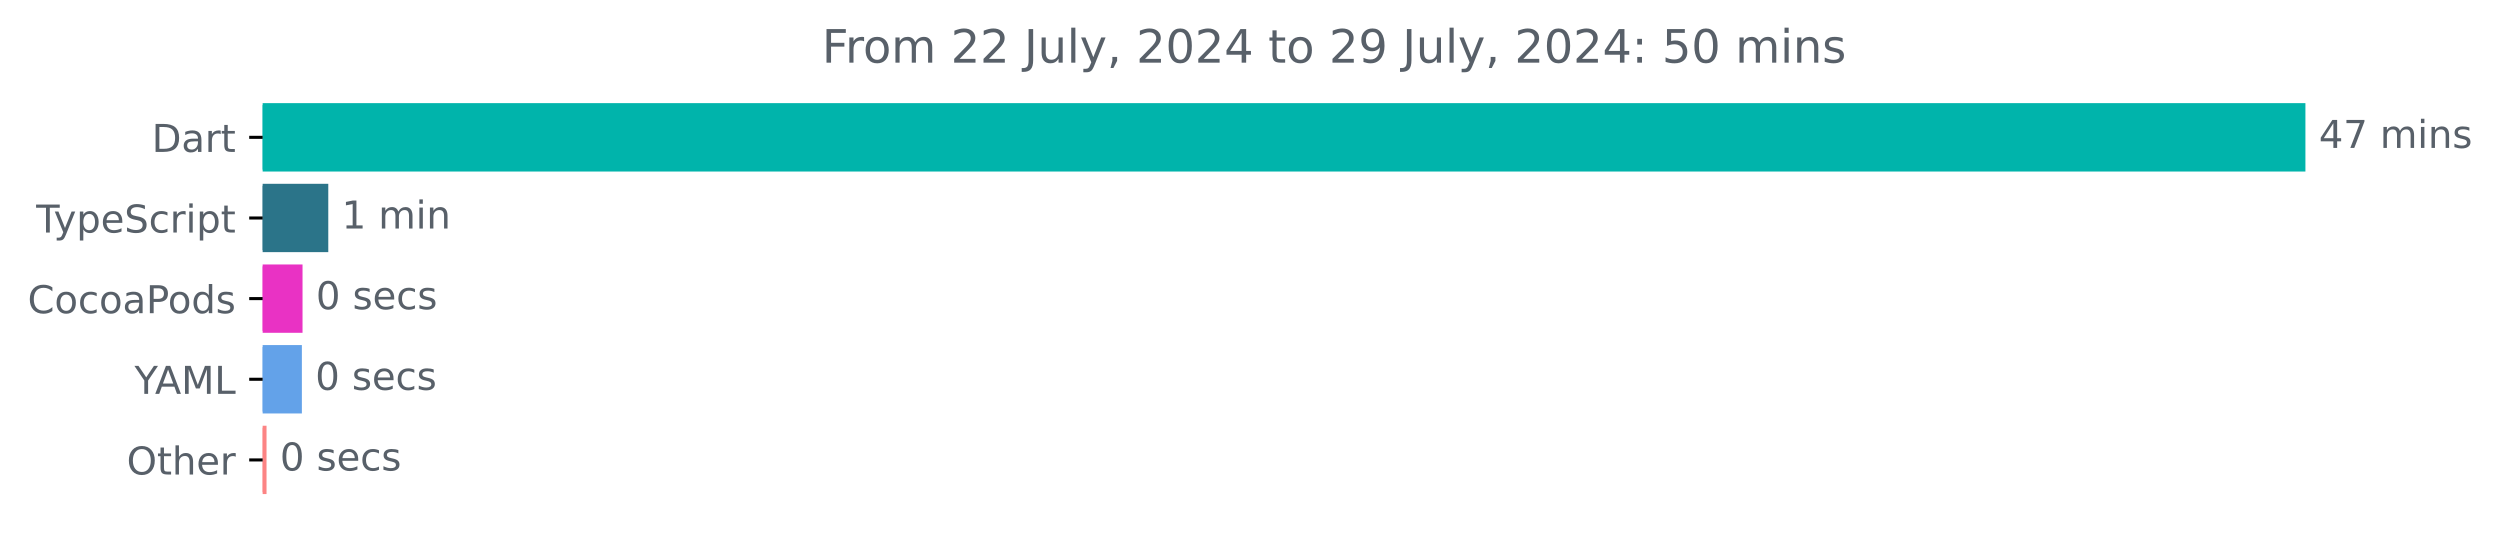
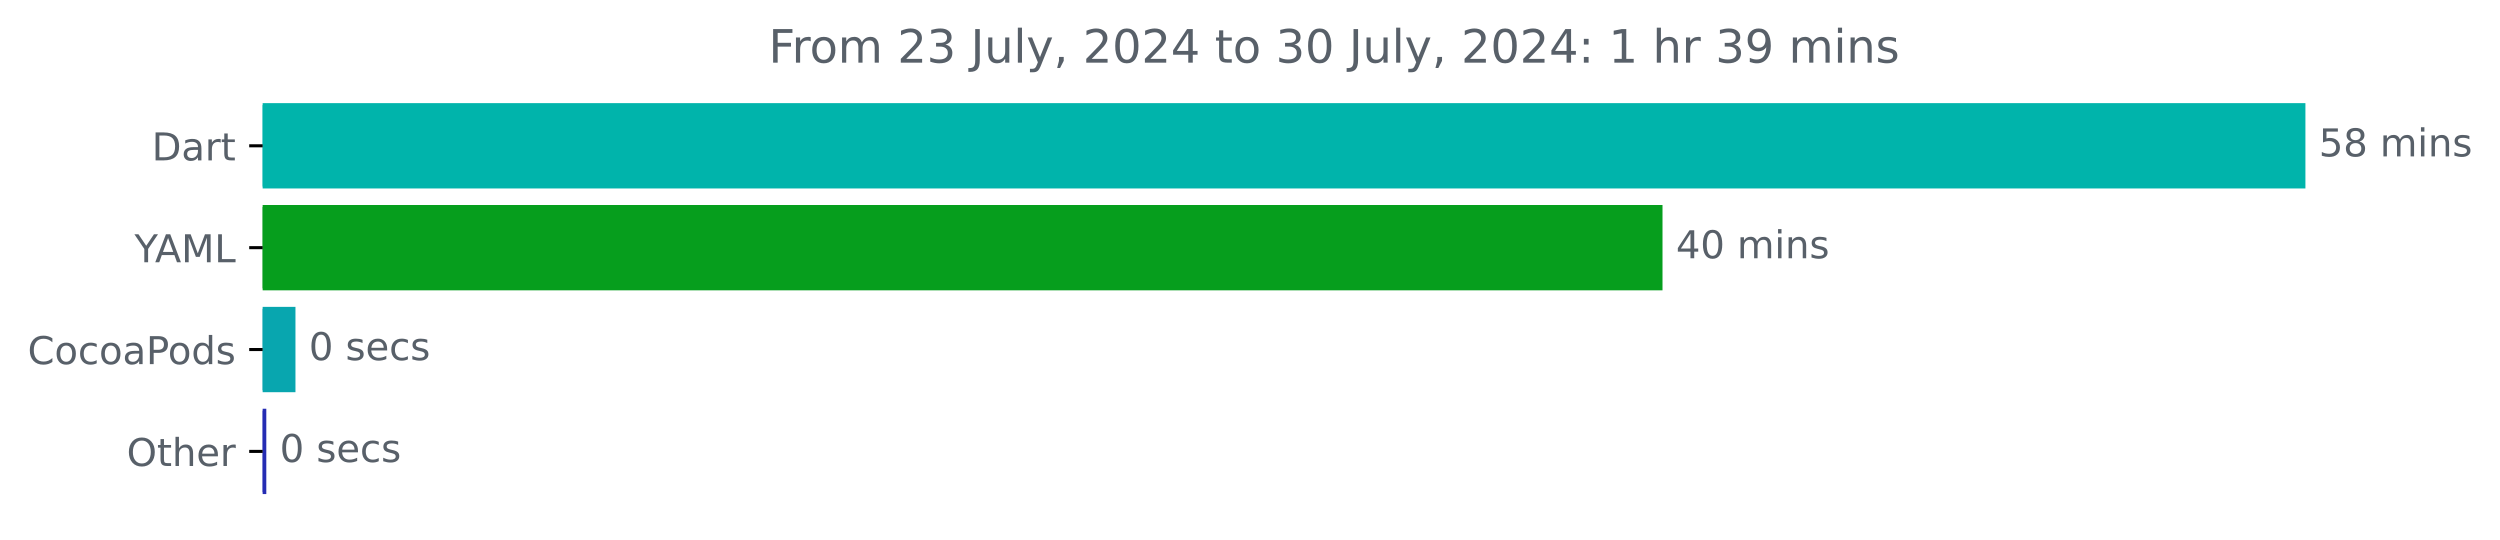
<svg xmlns="http://www.w3.org/2000/svg" xmlns:xlink="http://www.w3.org/1999/xlink" width="650.988pt" height="140.398pt" viewBox="0 0 650.988 140.398" version="1.1">
  <defs>
    <style type="text/css">*{stroke-linejoin: round; stroke-linecap: butt}</style>
  </defs>
  <g id="figure_1">
    <g id="patch_1">
      <path d="M 0 140.398  L 650.988 140.398  L 650.988 0  L 0 0  L 0 140.398  z " style="fill: none" />
    </g>
    <g id="axes_1">
      <g id="patch_2">
-         <path d="M 68.391 27.358  L 599.819 27.358  L 599.819 44.158  L 68.391 44.158  z " clip-path="url(#p384aca1b5e)" style="fill: #00b4ab; stroke: #00b4ab; stroke-linejoin: miter" />
+         <path d="M 68.391 27.358  L 599.819 27.358  L 599.819 48.579  L 68.391 48.579  z " clip-path="url(#pcfcf6b68cc)" style="fill: #00b4ab; stroke: #00b4ab; stroke-linejoin: miter" />
      </g>
      <g id="patch_3">
-         <path d="M 68.391 48.358  L 84.982 48.358  L 84.982 65.158  L 68.391 65.158  z " clip-path="url(#p384aca1b5e)" style="fill: #2b7489; stroke: #2b7489; stroke-linejoin: miter" />
+         <path d="M 68.391 53.884  L 432.409 53.884  L 432.409 75.105  L 68.391 75.105  z " clip-path="url(#pcfcf6b68cc)" style="fill: #069e1d; stroke: #069e1d; stroke-linejoin: miter" />
      </g>
      <g id="patch_4">
-         <path d="M 68.391 69.358  L 78.277 69.358  L 78.277 86.158  L 68.391 86.158  z " clip-path="url(#p384aca1b5e)" style="fill: #e932c4; stroke: #e932c4; stroke-linejoin: miter" />
+         <path d="M 68.391 80.411  L 76.436 80.411  L 76.436 101.632  L 68.391 101.632  z " clip-path="url(#pcfcf6b68cc)" style="fill: #08a6af; stroke: #08a6af; stroke-linejoin: miter" />
      </g>
      <g id="patch_5">
-         <path d="M 68.391 90.358  L 78.107 90.358  L 78.107 107.158  L 68.391 107.158  z " clip-path="url(#p384aca1b5e)" style="fill: #63a2e9; stroke: #63a2e9; stroke-linejoin: miter" />
-       </g>
-       <g id="patch_6">
-         <path d="M 68.391 111.358  L 68.902 111.358  L 68.902 128.158  L 68.391 128.158  z " clip-path="url(#p384aca1b5e)" style="fill: #fc8484; stroke: #fc8484; stroke-linejoin: miter" />
+         <path d="M 68.391 106.937  L 68.843 106.937  L 68.843 128.158  L 68.391 128.158  z " clip-path="url(#pcfcf6b68cc)" style="fill: #252cb3; stroke: #252cb3; stroke-linejoin: miter" />
      </g>
      <g id="matplotlib.axis_1" />
      <g id="matplotlib.axis_2">
        <g id="ytick_1">
          <g id="line2d_1">
            <defs>
-               <path id="m80324b07c3" d="M 0 0  L -3.5 0  " style="stroke: #000000; stroke-width: 0.8" />
+               <path id="m6714630348" d="M 0 0  L -3.5 0  " style="stroke: #000000; stroke-width: 0.8" />
            </defs>
            <g>
-               <use xlink:href="#m80324b07c3" x="68.391" y="35.758" style="stroke: #000000; stroke-width: 0.8" />
+               <use xlink:href="#m6714630348" x="68.391" y="37.969" style="stroke: #000000; stroke-width: 0.8" />
            </g>
          </g>
          <g id="text_1">
-             <g style="fill: #586069" transform="translate(39.53125 39.55734) scale(0.1 -0.1)">
+             <g style="fill: #586069" transform="translate(39.53125 41.76787) scale(0.1 -0.1)">
              <defs>
                <path id="DejaVuSans-44" d="M 1259 4147  L 1259 519  L 2022 519  Q 2988 519 3436 956  Q 3884 1394 3884 2338  Q 3884 3275 3436 3711  Q 2988 4147 2022 4147  L 1259 4147  z M 628 4666  L 1925 4666  Q 3281 4666 3915 4102  Q 4550 3538 4550 2338  Q 4550 1131 3912 565  Q 3275 0 1925 0  L 628 0  L 628 4666  z " transform="scale(0.015625)" />
                <path id="DejaVuSans-61" d="M 2194 1759  Q 1497 1759 1228 1600  Q 959 1441 959 1056  Q 959 750 1161 570  Q 1363 391 1709 391  Q 2188 391 2477 730  Q 2766 1069 2766 1631  L 2766 1759  L 2194 1759  z M 3341 1997  L 3341 0  L 2766 0  L 2766 531  Q 2569 213 2275 61  Q 1981 -91 1556 -91  Q 1019 -91 701 211  Q 384 513 384 1019  Q 384 1609 779 1909  Q 1175 2209 1959 2209  L 2766 2209  L 2766 2266  Q 2766 2663 2505 2880  Q 2244 3097 1772 3097  Q 1472 3097 1187 3025  Q 903 2953 641 2809  L 641 3341  Q 956 3463 1253 3523  Q 1550 3584 1831 3584  Q 2591 3584 2966 3190  Q 3341 2797 3341 1997  z " transform="scale(0.015625)" />
                <path id="DejaVuSans-72" d="M 2631 2963  Q 2534 3019 2420 3045  Q 2306 3072 2169 3072  Q 1681 3072 1420 2755  Q 1159 2438 1159 1844  L 1159 0  L 581 0  L 581 3500  L 1159 3500  L 1159 2956  Q 1341 3275 1631 3429  Q 1922 3584 2338 3584  Q 2397 3584 2469 3576  Q 2541 3569 2628 3553  L 2631 2963  z " transform="scale(0.015625)" />
                <path id="DejaVuSans-74" d="M 1172 4494  L 1172 3500  L 2356 3500  L 2356 3053  L 1172 3053  L 1172 1153  Q 1172 725 1289 603  Q 1406 481 1766 481  L 2356 481  L 2356 0  L 1766 0  Q 1100 0 847 248  Q 594 497 594 1153  L 594 3053  L 172 3053  L 172 3500  L 594 3500  L 594 4494  L 1172 4494  z " transform="scale(0.015625)" />
              </defs>
              <use xlink:href="#DejaVuSans-44" />
              <use xlink:href="#DejaVuSans-61" x="77.002" />
              <use xlink:href="#DejaVuSans-72" x="138.281" />
              <use xlink:href="#DejaVuSans-74" x="179.395" />
            </g>
          </g>
        </g>
        <g id="ytick_2">
          <g id="line2d_2">
            <g>
-               <use xlink:href="#m80324b07c3" x="68.391" y="56.758" style="stroke: #000000; stroke-width: 0.8" />
+               <use xlink:href="#m6714630348" x="68.391" y="64.495" style="stroke: #000000; stroke-width: 0.8" />
            </g>
          </g>
          <g id="text_2">
-             <g style="fill: #586069" transform="translate(9.420312 60.55734) scale(0.1 -0.1)">
-               <defs>
-                 <path id="DejaVuSans-54" d="M -19 4666  L 3928 4666  L 3928 4134  L 2272 4134  L 2272 0  L 1638 0  L 1638 4134  L -19 4134  L -19 4666  z " transform="scale(0.015625)" />
-                 <path id="DejaVuSans-79" d="M 2059 -325  Q 1816 -950 1584 -1140  Q 1353 -1331 966 -1331  L 506 -1331  L 506 -850  L 844 -850  Q 1081 -850 1212 -737  Q 1344 -625 1503 -206  L 1606 56  L 191 3500  L 800 3500  L 1894 763  L 2988 3500  L 3597 3500  L 2059 -325  z " transform="scale(0.015625)" />
-                 <path id="DejaVuSans-70" d="M 1159 525  L 1159 -1331  L 581 -1331  L 581 3500  L 1159 3500  L 1159 2969  Q 1341 3281 1617 3432  Q 1894 3584 2278 3584  Q 2916 3584 3314 3078  Q 3713 2572 3713 1747  Q 3713 922 3314 415  Q 2916 -91 2278 -91  Q 1894 -91 1617 61  Q 1341 213 1159 525  z M 3116 1747  Q 3116 2381 2855 2742  Q 2594 3103 2138 3103  Q 1681 3103 1420 2742  Q 1159 2381 1159 1747  Q 1159 1113 1420 752  Q 1681 391 2138 391  Q 2594 391 2855 752  Q 3116 1113 3116 1747  z " transform="scale(0.015625)" />
-                 <path id="DejaVuSans-65" d="M 3597 1894  L 3597 1613  L 953 1613  Q 991 1019 1311 708  Q 1631 397 2203 397  Q 2534 397 2845 478  Q 3156 559 3463 722  L 3463 178  Q 3153 47 2828 -22  Q 2503 -91 2169 -91  Q 1331 -91 842 396  Q 353 884 353 1716  Q 353 2575 817 3079  Q 1281 3584 2069 3584  Q 2775 3584 3186 3129  Q 3597 2675 3597 1894  z M 3022 2063  Q 3016 2534 2758 2815  Q 2500 3097 2075 3097  Q 1594 3097 1305 2825  Q 1016 2553 972 2059  L 3022 2063  z " transform="scale(0.015625)" />
-                 <path id="DejaVuSans-53" d="M 3425 4513  L 3425 3897  Q 3066 4069 2747 4153  Q 2428 4238 2131 4238  Q 1616 4238 1336 4038  Q 1056 3838 1056 3469  Q 1056 3159 1242 3001  Q 1428 2844 1947 2747  L 2328 2669  Q 3034 2534 3370 2195  Q 3706 1856 3706 1288  Q 3706 609 3251 259  Q 2797 -91 1919 -91  Q 1588 -91 1214 -16  Q 841 59 441 206  L 441 856  Q 825 641 1194 531  Q 1563 422 1919 422  Q 2459 422 2753 634  Q 3047 847 3047 1241  Q 3047 1584 2836 1778  Q 2625 1972 2144 2069  L 1759 2144  Q 1053 2284 737 2584  Q 422 2884 422 3419  Q 422 4038 858 4394  Q 1294 4750 2059 4750  Q 2388 4750 2728 4690  Q 3069 4631 3425 4513  z " transform="scale(0.015625)" />
-                 <path id="DejaVuSans-63" d="M 3122 3366  L 3122 2828  Q 2878 2963 2633 3030  Q 2388 3097 2138 3097  Q 1578 3097 1268 2742  Q 959 2388 959 1747  Q 959 1106 1268 751  Q 1578 397 2138 397  Q 2388 397 2633 464  Q 2878 531 3122 666  L 3122 134  Q 2881 22 2623 -34  Q 2366 -91 2075 -91  Q 1284 -91 818 406  Q 353 903 353 1747  Q 353 2603 823 3093  Q 1294 3584 2113 3584  Q 2378 3584 2631 3529  Q 2884 3475 3122 3366  z " transform="scale(0.015625)" />
-                 <path id="DejaVuSans-69" d="M 603 3500  L 1178 3500  L 1178 0  L 603 0  L 603 3500  z M 603 4863  L 1178 4863  L 1178 4134  L 603 4134  L 603 4863  z " transform="scale(0.015625)" />
-               </defs>
-               <use xlink:href="#DejaVuSans-54" />
-               <use xlink:href="#DejaVuSans-79" x="45.459" />
-               <use xlink:href="#DejaVuSans-70" x="104.639" />
-               <use xlink:href="#DejaVuSans-65" x="168.115" />
-               <use xlink:href="#DejaVuSans-53" x="229.639" />
-               <use xlink:href="#DejaVuSans-63" x="293.115" />
-               <use xlink:href="#DejaVuSans-72" x="348.096" />
-               <use xlink:href="#DejaVuSans-69" x="389.209" />
-               <use xlink:href="#DejaVuSans-70" x="416.992" />
-               <use xlink:href="#DejaVuSans-74" x="480.469" />
+             <g style="fill: #586069" transform="translate(35.01719 68.29419) scale(0.1 -0.1)">
+               <defs>
+                 <path id="DejaVuSans-59" d="M -13 4666  L 666 4666  L 1959 2747  L 3244 4666  L 3922 4666  L 2272 2222  L 2272 0  L 1638 0  L 1638 2222  L -13 4666  z " transform="scale(0.015625)" />
+                 <path id="DejaVuSans-41" d="M 2188 4044  L 1331 1722  L 3047 1722  L 2188 4044  z M 1831 4666  L 2547 4666  L 4325 0  L 3669 0  L 3244 1197  L 1141 1197  L 716 0  L 50 0  L 1831 4666  z " transform="scale(0.015625)" />
+                 <path id="DejaVuSans-4d" d="M 628 4666  L 1569 4666  L 2759 1491  L 3956 4666  L 4897 4666  L 4897 0  L 4281 0  L 4281 4097  L 3078 897  L 2444 897  L 1241 4097  L 1241 0  L 628 0  L 628 4666  z " transform="scale(0.015625)" />
+                 <path id="DejaVuSans-4c" d="M 628 4666  L 1259 4666  L 1259 531  L 3531 531  L 3531 0  L 628 0  L 628 4666  z " transform="scale(0.015625)" />
+               </defs>
+               <use xlink:href="#DejaVuSans-59" />
+               <use xlink:href="#DejaVuSans-41" x="53.334" />
+               <use xlink:href="#DejaVuSans-4d" x="121.742" />
+               <use xlink:href="#DejaVuSans-4c" x="208.021" />
            </g>
          </g>
        </g>
        <g id="ytick_3">
          <g id="line2d_3">
            <g>
-               <use xlink:href="#m80324b07c3" x="68.391" y="77.758" style="stroke: #000000; stroke-width: 0.8" />
+               <use xlink:href="#m6714630348" x="68.391" y="91.021" style="stroke: #000000; stroke-width: 0.8" />
            </g>
          </g>
          <g id="text_3">
-             <g style="fill: #586069" transform="translate(7.2 81.55734) scale(0.1 -0.1)">
+             <g style="fill: #586069" transform="translate(7.2 94.8205) scale(0.1 -0.1)">
              <defs>
                <path id="DejaVuSans-43" d="M 4122 4306  L 4122 3641  Q 3803 3938 3442 4084  Q 3081 4231 2675 4231  Q 1875 4231 1450 3742  Q 1025 3253 1025 2328  Q 1025 1406 1450 917  Q 1875 428 2675 428  Q 3081 428 3442 575  Q 3803 722 4122 1019  L 4122 359  Q 3791 134 3420 21  Q 3050 -91 2638 -91  Q 1578 -91 968 557  Q 359 1206 359 2328  Q 359 3453 968 4101  Q 1578 4750 2638 4750  Q 3056 4750 3426 4639  Q 3797 4528 4122 4306  z " transform="scale(0.015625)" />
                <path id="DejaVuSans-6f" d="M 1959 3097  Q 1497 3097 1228 2736  Q 959 2375 959 1747  Q 959 1119 1226 758  Q 1494 397 1959 397  Q 2419 397 2687 759  Q 2956 1122 2956 1747  Q 2956 2369 2687 2733  Q 2419 3097 1959 3097  z M 1959 3584  Q 2709 3584 3137 3096  Q 3566 2609 3566 1747  Q 3566 888 3137 398  Q 2709 -91 1959 -91  Q 1206 -91 779 398  Q 353 888 353 1747  Q 353 2609 779 3096  Q 1206 3584 1959 3584  z " transform="scale(0.015625)" />
+                 <path id="DejaVuSans-63" d="M 3122 3366  L 3122 2828  Q 2878 2963 2633 3030  Q 2388 3097 2138 3097  Q 1578 3097 1268 2742  Q 959 2388 959 1747  Q 959 1106 1268 751  Q 1578 397 2138 397  Q 2388 397 2633 464  Q 2878 531 3122 666  L 3122 134  Q 2881 22 2623 -34  Q 2366 -91 2075 -91  Q 1284 -91 818 406  Q 353 903 353 1747  Q 353 2603 823 3093  Q 1294 3584 2113 3584  Q 2378 3584 2631 3529  Q 2884 3475 3122 3366  z " transform="scale(0.015625)" />
                <path id="DejaVuSans-50" d="M 1259 4147  L 1259 2394  L 2053 2394  Q 2494 2394 2734 2622  Q 2975 2850 2975 3272  Q 2975 3691 2734 3919  Q 2494 4147 2053 4147  L 1259 4147  z M 628 4666  L 2053 4666  Q 2838 4666 3239 4311  Q 3641 3956 3641 3272  Q 3641 2581 3239 2228  Q 2838 1875 2053 1875  L 1259 1875  L 1259 0  L 628 0  L 628 4666  z " transform="scale(0.015625)" />
                <path id="DejaVuSans-64" d="M 2906 2969  L 2906 4863  L 3481 4863  L 3481 0  L 2906 0  L 2906 525  Q 2725 213 2448 61  Q 2172 -91 1784 -91  Q 1150 -91 751 415  Q 353 922 353 1747  Q 353 2572 751 3078  Q 1150 3584 1784 3584  Q 2172 3584 2448 3432  Q 2725 3281 2906 2969  z M 947 1747  Q 947 1113 1208 752  Q 1469 391 1925 391  Q 2381 391 2643 752  Q 2906 1113 2906 1747  Q 2906 2381 2643 2742  Q 2381 3103 1925 3103  Q 1469 3103 1208 2742  Q 947 2381 947 1747  z " transform="scale(0.015625)" />
                <path id="DejaVuSans-73" d="M 2834 3397  L 2834 2853  Q 2591 2978 2328 3040  Q 2066 3103 1784 3103  Q 1356 3103 1142 2972  Q 928 2841 928 2578  Q 928 2378 1081 2264  Q 1234 2150 1697 2047  L 1894 2003  Q 2506 1872 2764 1633  Q 3022 1394 3022 966  Q 3022 478 2636 193  Q 2250 -91 1575 -91  Q 1294 -91 989 -36  Q 684 19 347 128  L 347 722  Q 666 556 975 473  Q 1284 391 1588 391  Q 1994 391 2212 530  Q 2431 669 2431 922  Q 2431 1156 2273 1281  Q 2116 1406 1581 1522  L 1381 1569  Q 847 1681 609 1914  Q 372 2147 372 2553  Q 372 3047 722 3315  Q 1072 3584 1716 3584  Q 2034 3584 2315 3537  Q 2597 3491 2834 3397  z " transform="scale(0.015625)" />
              </defs>
              <use xlink:href="#DejaVuSans-43" />
              <use xlink:href="#DejaVuSans-6f" x="69.824" />
              <use xlink:href="#DejaVuSans-63" x="131.006" />
              <use xlink:href="#DejaVuSans-6f" x="185.986" />
              <use xlink:href="#DejaVuSans-61" x="247.168" />
              <use xlink:href="#DejaVuSans-50" x="308.447" />
              <use xlink:href="#DejaVuSans-6f" x="365.125" />
              <use xlink:href="#DejaVuSans-64" x="426.307" />
              <use xlink:href="#DejaVuSans-73" x="489.783" />
            </g>
          </g>
        </g>
        <g id="ytick_4">
          <g id="line2d_4">
            <g>
-               <use xlink:href="#m80324b07c3" x="68.391" y="98.758" style="stroke: #000000; stroke-width: 0.8" />
+               <use xlink:href="#m6714630348" x="68.391" y="117.548" style="stroke: #000000; stroke-width: 0.8" />
            </g>
          </g>
          <g id="text_4">
-             <g style="fill: #586069" transform="translate(35.01719 102.5573) scale(0.1 -0.1)">
-               <defs>
-                 <path id="DejaVuSans-59" d="M -13 4666  L 666 4666  L 1959 2747  L 3244 4666  L 3922 4666  L 2272 2222  L 2272 0  L 1638 0  L 1638 2222  L -13 4666  z " transform="scale(0.015625)" />
-                 <path id="DejaVuSans-41" d="M 2188 4044  L 1331 1722  L 3047 1722  L 2188 4044  z M 1831 4666  L 2547 4666  L 4325 0  L 3669 0  L 3244 1197  L 1141 1197  L 716 0  L 50 0  L 1831 4666  z " transform="scale(0.015625)" />
-                 <path id="DejaVuSans-4d" d="M 628 4666  L 1569 4666  L 2759 1491  L 3956 4666  L 4897 4666  L 4897 0  L 4281 0  L 4281 4097  L 3078 897  L 2444 897  L 1241 4097  L 1241 0  L 628 0  L 628 4666  z " transform="scale(0.015625)" />
-                 <path id="DejaVuSans-4c" d="M 628 4666  L 1259 4666  L 1259 531  L 3531 531  L 3531 0  L 628 0  L 628 4666  z " transform="scale(0.015625)" />
-               </defs>
-               <use xlink:href="#DejaVuSans-59" />
-               <use xlink:href="#DejaVuSans-41" x="53.334" />
-               <use xlink:href="#DejaVuSans-4d" x="121.742" />
-               <use xlink:href="#DejaVuSans-4c" x="208.021" />
-             </g>
-           </g>
-         </g>
-         <g id="ytick_5">
-           <g id="line2d_5">
-             <g>
-               <use xlink:href="#m80324b07c3" x="68.391" y="119.758" style="stroke: #000000; stroke-width: 0.8" />
-             </g>
-           </g>
-           <g id="text_5">
-             <g style="fill: #586069" transform="translate(32.99688 123.5573) scale(0.1 -0.1)">
+             <g style="fill: #586069" transform="translate(32.99688 121.3468) scale(0.1 -0.1)">
              <defs>
                <path id="DejaVuSans-4f" d="M 2522 4238  Q 1834 4238 1429 3725  Q 1025 3213 1025 2328  Q 1025 1447 1429 934  Q 1834 422 2522 422  Q 3209 422 3611 934  Q 4013 1447 4013 2328  Q 4013 3213 3611 3725  Q 3209 4238 2522 4238  z M 2522 4750  Q 3503 4750 4090 4092  Q 4678 3434 4678 2328  Q 4678 1225 4090 567  Q 3503 -91 2522 -91  Q 1538 -91 948 565  Q 359 1222 359 2328  Q 359 3434 948 4092  Q 1538 4750 2522 4750  z " transform="scale(0.015625)" />
                <path id="DejaVuSans-68" d="M 3513 2113  L 3513 0  L 2938 0  L 2938 2094  Q 2938 2591 2744 2837  Q 2550 3084 2163 3084  Q 1697 3084 1428 2787  Q 1159 2491 1159 1978  L 1159 0  L 581 0  L 581 4863  L 1159 4863  L 1159 2956  Q 1366 3272 1645 3428  Q 1925 3584 2291 3584  Q 2894 3584 3203 3211  Q 3513 2838 3513 2113  z " transform="scale(0.015625)" />
+                 <path id="DejaVuSans-65" d="M 3597 1894  L 3597 1613  L 953 1613  Q 991 1019 1311 708  Q 1631 397 2203 397  Q 2534 397 2845 478  Q 3156 559 3463 722  L 3463 178  Q 3153 47 2828 -22  Q 2503 -91 2169 -91  Q 1331 -91 842 396  Q 353 884 353 1716  Q 353 2575 817 3079  Q 1281 3584 2069 3584  Q 2775 3584 3186 3129  Q 3597 2675 3597 1894  z M 3022 2063  Q 3016 2534 2758 2815  Q 2500 3097 2075 3097  Q 1594 3097 1305 2825  Q 1016 2553 972 2059  L 3022 2063  z " transform="scale(0.015625)" />
              </defs>
              <use xlink:href="#DejaVuSans-4f" />
              <use xlink:href="#DejaVuSans-74" x="78.711" />
              <use xlink:href="#DejaVuSans-68" x="117.92" />
              <use xlink:href="#DejaVuSans-65" x="181.299" />
              <use xlink:href="#DejaVuSans-72" x="242.822" />
            </g>
          </g>
        </g>
      </g>
-       <g id="text_6">
-         <g style="fill: #586069" transform="translate(603.8192 38.5175) scale(0.1 -0.1)">
+       <g id="text_5">
+         <g style="fill: #586069" transform="translate(603.8192 40.72803) scale(0.1 -0.1)">
          <defs>
-             <path id="DejaVuSans-34" d="M 2419 4116  L 825 1625  L 2419 1625  L 2419 4116  z M 2253 4666  L 3047 4666  L 3047 1625  L 3713 1625  L 3713 1100  L 3047 1100  L 3047 0  L 2419 0  L 2419 1100  L 313 1100  L 313 1709  L 2253 4666  z " transform="scale(0.015625)" />
-             <path id="DejaVuSans-37" d="M 525 4666  L 3525 4666  L 3525 4397  L 1831 0  L 1172 0  L 2766 4134  L 525 4134  L 525 4666  z " transform="scale(0.015625)" />
+             <path id="DejaVuSans-35" d="M 691 4666  L 3169 4666  L 3169 4134  L 1269 4134  L 1269 2991  Q 1406 3038 1543 3061  Q 1681 3084 1819 3084  Q 2600 3084 3056 2656  Q 3513 2228 3513 1497  Q 3513 744 3044 326  Q 2575 -91 1722 -91  Q 1428 -91 1123 -41  Q 819 9 494 109  L 494 744  Q 775 591 1075 516  Q 1375 441 1709 441  Q 2250 441 2565 725  Q 2881 1009 2881 1497  Q 2881 1984 2565 2268  Q 2250 2553 1709 2553  Q 1456 2553 1204 2497  Q 953 2441 691 2322  L 691 4666  z " transform="scale(0.015625)" />
+             <path id="DejaVuSans-38" d="M 2034 2216  Q 1584 2216 1326 1975  Q 1069 1734 1069 1313  Q 1069 891 1326 650  Q 1584 409 2034 409  Q 2484 409 2743 651  Q 3003 894 3003 1313  Q 3003 1734 2745 1975  Q 2488 2216 2034 2216  z M 1403 2484  Q 997 2584 770 2862  Q 544 3141 544 3541  Q 544 4100 942 4425  Q 1341 4750 2034 4750  Q 2731 4750 3128 4425  Q 3525 4100 3525 3541  Q 3525 3141 3298 2862  Q 3072 2584 2669 2484  Q 3125 2378 3379 2068  Q 3634 1759 3634 1313  Q 3634 634 3220 271  Q 2806 -91 2034 -91  Q 1263 -91 848 271  Q 434 634 434 1313  Q 434 1759 690 2068  Q 947 2378 1403 2484  z M 1172 3481  Q 1172 3119 1398 2916  Q 1625 2713 2034 2713  Q 2441 2713 2670 2916  Q 2900 3119 2900 3481  Q 2900 3844 2670 4047  Q 2441 4250 2034 4250  Q 1625 4250 1398 4047  Q 1172 3844 1172 3481  z " transform="scale(0.015625)" />
            <path id="DejaVuSans-20" transform="scale(0.015625)" />
            <path id="DejaVuSans-6d" d="M 3328 2828  Q 3544 3216 3844 3400  Q 4144 3584 4550 3584  Q 5097 3584 5394 3201  Q 5691 2819 5691 2113  L 5691 0  L 5113 0  L 5113 2094  Q 5113 2597 4934 2840  Q 4756 3084 4391 3084  Q 3944 3084 3684 2787  Q 3425 2491 3425 1978  L 3425 0  L 2847 0  L 2847 2094  Q 2847 2600 2669 2842  Q 2491 3084 2119 3084  Q 1678 3084 1418 2786  Q 1159 2488 1159 1978  L 1159 0  L 581 0  L 581 3500  L 1159 3500  L 1159 2956  Q 1356 3278 1631 3431  Q 1906 3584 2284 3584  Q 2666 3584 2933 3390  Q 3200 3197 3328 2828  z " transform="scale(0.015625)" />
+             <path id="DejaVuSans-69" d="M 603 3500  L 1178 3500  L 1178 0  L 603 0  L 603 3500  z M 603 4863  L 1178 4863  L 1178 4134  L 603 4134  L 603 4863  z " transform="scale(0.015625)" />
            <path id="DejaVuSans-6e" d="M 3513 2113  L 3513 0  L 2938 0  L 2938 2094  Q 2938 2591 2744 2837  Q 2550 3084 2163 3084  Q 1697 3084 1428 2787  Q 1159 2491 1159 1978  L 1159 0  L 581 0  L 581 3500  L 1159 3500  L 1159 2956  Q 1366 3272 1645 3428  Q 1925 3584 2291 3584  Q 2894 3584 3203 3211  Q 3513 2838 3513 2113  z " transform="scale(0.015625)" />
          </defs>
-           <use xlink:href="#DejaVuSans-34" />
-           <use xlink:href="#DejaVuSans-37" x="63.623" />
+           <use xlink:href="#DejaVuSans-35" />
+           <use xlink:href="#DejaVuSans-38" x="63.623" />
          <use xlink:href="#DejaVuSans-20" x="127.246" />
          <use xlink:href="#DejaVuSans-6d" x="159.033" />
          <use xlink:href="#DejaVuSans-69" x="256.445" />
          <use xlink:href="#DejaVuSans-6e" x="284.229" />
          <use xlink:href="#DejaVuSans-73" x="347.607" />
        </g>
      </g>
-       <g id="text_7">
-         <g style="fill: #586069" transform="translate(88.98179 59.5175) scale(0.1 -0.1)">
+       <g id="text_6">
+         <g style="fill: #586069" transform="translate(436.4088 67.25434) scale(0.1 -0.1)">
          <defs>
-             <path id="DejaVuSans-31" d="M 794 531  L 1825 531  L 1825 4091  L 703 3866  L 703 4441  L 1819 4666  L 2450 4666  L 2450 531  L 3481 531  L 3481 0  L 794 0  L 794 531  z " transform="scale(0.015625)" />
-           </defs>
-           <use xlink:href="#DejaVuSans-31" />
-           <use xlink:href="#DejaVuSans-20" x="63.623" />
-           <use xlink:href="#DejaVuSans-6d" x="95.41" />
-           <use xlink:href="#DejaVuSans-69" x="192.822" />
-           <use xlink:href="#DejaVuSans-6e" x="220.605" />
-         </g>
-       </g>
-       <g id="text_8">
-         <g style="fill: #586069" transform="translate(82.27714 80.5175) scale(0.1 -0.1)">
-           <defs>
+             <path id="DejaVuSans-34" d="M 2419 4116  L 825 1625  L 2419 1625  L 2419 4116  z M 2253 4666  L 3047 4666  L 3047 1625  L 3713 1625  L 3713 1100  L 3047 1100  L 3047 0  L 2419 0  L 2419 1100  L 313 1100  L 313 1709  L 2253 4666  z " transform="scale(0.015625)" />
            <path id="DejaVuSans-30" d="M 2034 4250  Q 1547 4250 1301 3770  Q 1056 3291 1056 2328  Q 1056 1369 1301 889  Q 1547 409 2034 409  Q 2525 409 2770 889  Q 3016 1369 3016 2328  Q 3016 3291 2770 3770  Q 2525 4250 2034 4250  z M 2034 4750  Q 2819 4750 3233 4129  Q 3647 3509 3647 2328  Q 3647 1150 3233 529  Q 2819 -91 2034 -91  Q 1250 -91 836 529  Q 422 1150 422 2328  Q 422 3509 836 4129  Q 1250 4750 2034 4750  z " transform="scale(0.015625)" />
          </defs>
+           <use xlink:href="#DejaVuSans-34" />
+           <use xlink:href="#DejaVuSans-30" x="63.623" />
+           <use xlink:href="#DejaVuSans-20" x="127.246" />
+           <use xlink:href="#DejaVuSans-6d" x="159.033" />
+           <use xlink:href="#DejaVuSans-69" x="256.445" />
+           <use xlink:href="#DejaVuSans-6e" x="284.229" />
+           <use xlink:href="#DejaVuSans-73" x="347.607" />
+         </g>
+       </g>
+       <g id="text_7">
+         <g style="fill: #586069" transform="translate(80.43573 93.78066) scale(0.1 -0.1)">
          <use xlink:href="#DejaVuSans-30" />
          <use xlink:href="#DejaVuSans-20" x="63.623" />
          <use xlink:href="#DejaVuSans-73" x="95.41" />
          <use xlink:href="#DejaVuSans-65" x="147.51" />
          <use xlink:href="#DejaVuSans-63" x="209.033" />
          <use xlink:href="#DejaVuSans-73" x="264.014" />
        </g>
      </g>
-       <g id="text_9">
-         <g style="fill: #586069" transform="translate(82.10668 101.5175) scale(0.1 -0.1)">
+       <g id="text_8">
+         <g style="fill: #586069" transform="translate(72.8426 120.307) scale(0.1 -0.1)">
          <use xlink:href="#DejaVuSans-30" />
          <use xlink:href="#DejaVuSans-20" x="63.623" />
          <use xlink:href="#DejaVuSans-73" x="95.41" />
          <use xlink:href="#DejaVuSans-65" x="147.51" />
          <use xlink:href="#DejaVuSans-63" x="209.033" />
          <use xlink:href="#DejaVuSans-73" x="264.014" />
        </g>
      </g>
-       <g id="text_10">
-         <g style="fill: #586069" transform="translate(72.902 122.5175) scale(0.1 -0.1)">
-           <use xlink:href="#DejaVuSans-30" />
-           <use xlink:href="#DejaVuSans-20" x="63.623" />
-           <use xlink:href="#DejaVuSans-73" x="95.41" />
-           <use xlink:href="#DejaVuSans-65" x="147.51" />
-           <use xlink:href="#DejaVuSans-63" x="209.033" />
-           <use xlink:href="#DejaVuSans-73" x="264.014" />
-         </g>
-       </g>
-       <g id="text_11">
-         <g style="fill: #586069" transform="translate(214.0416 16.31812) scale(0.12 -0.12)">
+       <g id="text_9">
+         <g style="fill: #586069" transform="translate(200.1413 16.31812) scale(0.12 -0.12)">
          <defs>
            <path id="DejaVuSans-46" d="M 628 4666  L 3309 4666  L 3309 4134  L 1259 4134  L 1259 2759  L 3109 2759  L 3109 2228  L 1259 2228  L 1259 0  L 628 0  L 628 4666  z " transform="scale(0.015625)" />
            <path id="DejaVuSans-32" d="M 1228 531  L 3431 531  L 3431 0  L 469 0  L 469 531  Q 828 903 1448 1529  Q 2069 2156 2228 2338  Q 2531 2678 2651 2914  Q 2772 3150 2772 3378  Q 2772 3750 2511 3984  Q 2250 4219 1831 4219  Q 1534 4219 1204 4116  Q 875 4013 500 3803  L 500 4441  Q 881 4594 1212 4672  Q 1544 4750 1819 4750  Q 2544 4750 2975 4387  Q 3406 4025 3406 3419  Q 3406 3131 3298 2873  Q 3191 2616 2906 2266  Q 2828 2175 2409 1742  Q 1991 1309 1228 531  z " transform="scale(0.015625)" />
+             <path id="DejaVuSans-33" d="M 2597 2516  Q 3050 2419 3304 2112  Q 3559 1806 3559 1356  Q 3559 666 3084 287  Q 2609 -91 1734 -91  Q 1441 -91 1130 -33  Q 819 25 488 141  L 488 750  Q 750 597 1062 519  Q 1375 441 1716 441  Q 2309 441 2620 675  Q 2931 909 2931 1356  Q 2931 1769 2642 2001  Q 2353 2234 1838 2234  L 1294 2234  L 1294 2753  L 1863 2753  Q 2328 2753 2575 2939  Q 2822 3125 2822 3475  Q 2822 3834 2567 4026  Q 2313 4219 1838 4219  Q 1578 4219 1281 4162  Q 984 4106 628 3988  L 628 4550  Q 988 4650 1302 4700  Q 1616 4750 1894 4750  Q 2613 4750 3031 4423  Q 3450 4097 3450 3541  Q 3450 3153 3228 2886  Q 3006 2619 2597 2516  z " transform="scale(0.015625)" />
            <path id="DejaVuSans-4a" d="M 628 4666  L 1259 4666  L 1259 325  Q 1259 -519 939 -900  Q 619 -1281 -91 -1281  L -331 -1281  L -331 -750  L -134 -750  Q 284 -750 456 -515  Q 628 -281 628 325  L 628 4666  z " transform="scale(0.015625)" />
            <path id="DejaVuSans-75" d="M 544 1381  L 544 3500  L 1119 3500  L 1119 1403  Q 1119 906 1312 657  Q 1506 409 1894 409  Q 2359 409 2629 706  Q 2900 1003 2900 1516  L 2900 3500  L 3475 3500  L 3475 0  L 2900 0  L 2900 538  Q 2691 219 2414 64  Q 2138 -91 1772 -91  Q 1169 -91 856 284  Q 544 659 544 1381  z M 1991 3584  L 1991 3584  z " transform="scale(0.015625)" />
            <path id="DejaVuSans-6c" d="M 603 4863  L 1178 4863  L 1178 0  L 603 0  L 603 4863  z " transform="scale(0.015625)" />
+             <path id="DejaVuSans-79" d="M 2059 -325  Q 1816 -950 1584 -1140  Q 1353 -1331 966 -1331  L 506 -1331  L 506 -850  L 844 -850  Q 1081 -850 1212 -737  Q 1344 -625 1503 -206  L 1606 56  L 191 3500  L 800 3500  L 1894 763  L 2988 3500  L 3597 3500  L 2059 -325  z " transform="scale(0.015625)" />
            <path id="DejaVuSans-2c" d="M 750 794  L 1409 794  L 1409 256  L 897 -744  L 494 -744  L 750 256  L 750 794  z " transform="scale(0.015625)" />
+             <path id="DejaVuSans-3a" d="M 750 794  L 1409 794  L 1409 0  L 750 0  L 750 794  z M 750 3309  L 1409 3309  L 1409 2516  L 750 2516  L 750 3309  z " transform="scale(0.015625)" />
+             <path id="DejaVuSans-31" d="M 794 531  L 1825 531  L 1825 4091  L 703 3866  L 703 4441  L 1819 4666  L 2450 4666  L 2450 531  L 3481 531  L 3481 0  L 794 0  L 794 531  z " transform="scale(0.015625)" />
            <path id="DejaVuSans-39" d="M 703 97  L 703 672  Q 941 559 1184 500  Q 1428 441 1663 441  Q 2288 441 2617 861  Q 2947 1281 2994 2138  Q 2813 1869 2534 1725  Q 2256 1581 1919 1581  Q 1219 1581 811 2004  Q 403 2428 403 3163  Q 403 3881 828 4315  Q 1253 4750 1959 4750  Q 2769 4750 3195 4129  Q 3622 3509 3622 2328  Q 3622 1225 3098 567  Q 2575 -91 1691 -91  Q 1453 -91 1209 -44  Q 966 3 703 97  z M 1959 2075  Q 2384 2075 2632 2365  Q 2881 2656 2881 3163  Q 2881 3666 2632 3958  Q 2384 4250 1959 4250  Q 1534 4250 1286 3958  Q 1038 3666 1038 3163  Q 1038 2656 1286 2365  Q 1534 2075 1959 2075  z " transform="scale(0.015625)" />
-             <path id="DejaVuSans-3a" d="M 750 794  L 1409 794  L 1409 0  L 750 0  L 750 794  z M 750 3309  L 1409 3309  L 1409 2516  L 750 2516  L 750 3309  z " transform="scale(0.015625)" />
-             <path id="DejaVuSans-35" d="M 691 4666  L 3169 4666  L 3169 4134  L 1269 4134  L 1269 2991  Q 1406 3038 1543 3061  Q 1681 3084 1819 3084  Q 2600 3084 3056 2656  Q 3513 2228 3513 1497  Q 3513 744 3044 326  Q 2575 -91 1722 -91  Q 1428 -91 1123 -41  Q 819 9 494 109  L 494 744  Q 775 591 1075 516  Q 1375 441 1709 441  Q 2250 441 2565 725  Q 2881 1009 2881 1497  Q 2881 1984 2565 2268  Q 2250 2553 1709 2553  Q 1456 2553 1204 2497  Q 953 2441 691 2322  L 691 4666  z " transform="scale(0.015625)" />
          </defs>
          <use xlink:href="#DejaVuSans-46" />
          <use xlink:href="#DejaVuSans-72" x="50.27" />
          <use xlink:href="#DejaVuSans-6f" x="89.133" />
          <use xlink:href="#DejaVuSans-6d" x="150.314" />
          <use xlink:href="#DejaVuSans-20" x="247.727" />
          <use xlink:href="#DejaVuSans-32" x="279.514" />
-           <use xlink:href="#DejaVuSans-32" x="343.137" />
+           <use xlink:href="#DejaVuSans-33" x="343.137" />
          <use xlink:href="#DejaVuSans-20" x="406.76" />
          <use xlink:href="#DejaVuSans-4a" x="438.547" />
          <use xlink:href="#DejaVuSans-75" x="468.039" />
          <use xlink:href="#DejaVuSans-6c" x="531.418" />
          <use xlink:href="#DejaVuSans-79" x="559.201" />
          <use xlink:href="#DejaVuSans-2c" x="618.381" />
          <use xlink:href="#DejaVuSans-20" x="650.168" />
          <use xlink:href="#DejaVuSans-32" x="681.955" />
          <use xlink:href="#DejaVuSans-30" x="745.578" />
          <use xlink:href="#DejaVuSans-32" x="809.201" />
          <use xlink:href="#DejaVuSans-34" x="872.824" />
          <use xlink:href="#DejaVuSans-20" x="936.447" />
          <use xlink:href="#DejaVuSans-74" x="968.234" />
          <use xlink:href="#DejaVuSans-6f" x="1007.443" />
          <use xlink:href="#DejaVuSans-20" x="1068.625" />
-           <use xlink:href="#DejaVuSans-32" x="1100.412" />
-           <use xlink:href="#DejaVuSans-39" x="1164.035" />
+           <use xlink:href="#DejaVuSans-33" x="1100.412" />
+           <use xlink:href="#DejaVuSans-30" x="1164.035" />
          <use xlink:href="#DejaVuSans-20" x="1227.658" />
          <use xlink:href="#DejaVuSans-4a" x="1259.445" />
          <use xlink:href="#DejaVuSans-75" x="1288.938" />
          <use xlink:href="#DejaVuSans-6c" x="1352.316" />
          <use xlink:href="#DejaVuSans-79" x="1380.1" />
          <use xlink:href="#DejaVuSans-2c" x="1439.279" />
          <use xlink:href="#DejaVuSans-20" x="1471.066" />
          <use xlink:href="#DejaVuSans-32" x="1502.854" />
          <use xlink:href="#DejaVuSans-30" x="1566.477" />
          <use xlink:href="#DejaVuSans-32" x="1630.1" />
          <use xlink:href="#DejaVuSans-34" x="1693.723" />
          <use xlink:href="#DejaVuSans-3a" x="1757.346" />
          <use xlink:href="#DejaVuSans-20" x="1791.037" />
-           <use xlink:href="#DejaVuSans-35" x="1822.824" />
-           <use xlink:href="#DejaVuSans-30" x="1886.447" />
-           <use xlink:href="#DejaVuSans-20" x="1950.07" />
-           <use xlink:href="#DejaVuSans-6d" x="1981.857" />
-           <use xlink:href="#DejaVuSans-69" x="2079.27" />
-           <use xlink:href="#DejaVuSans-6e" x="2107.053" />
-           <use xlink:href="#DejaVuSans-73" x="2170.432" />
+           <use xlink:href="#DejaVuSans-31" x="1822.824" />
+           <use xlink:href="#DejaVuSans-20" x="1886.447" />
+           <use xlink:href="#DejaVuSans-68" x="1918.234" />
+           <use xlink:href="#DejaVuSans-72" x="1981.613" />
+           <use xlink:href="#DejaVuSans-20" x="2022.727" />
+           <use xlink:href="#DejaVuSans-33" x="2054.514" />
+           <use xlink:href="#DejaVuSans-39" x="2118.137" />
+           <use xlink:href="#DejaVuSans-20" x="2181.76" />
+           <use xlink:href="#DejaVuSans-6d" x="2213.547" />
+           <use xlink:href="#DejaVuSans-69" x="2310.959" />
+           <use xlink:href="#DejaVuSans-6e" x="2338.742" />
+           <use xlink:href="#DejaVuSans-73" x="2402.121" />
        </g>
      </g>
    </g>
  </g>
  <defs>
-     <clipPath id="p384aca1b5e">
+     <clipPath id="pcfcf6b68cc">
      <rect x="68.391" y="22.318" width="558" height="110.88" />
    </clipPath>
  </defs>
</svg>
